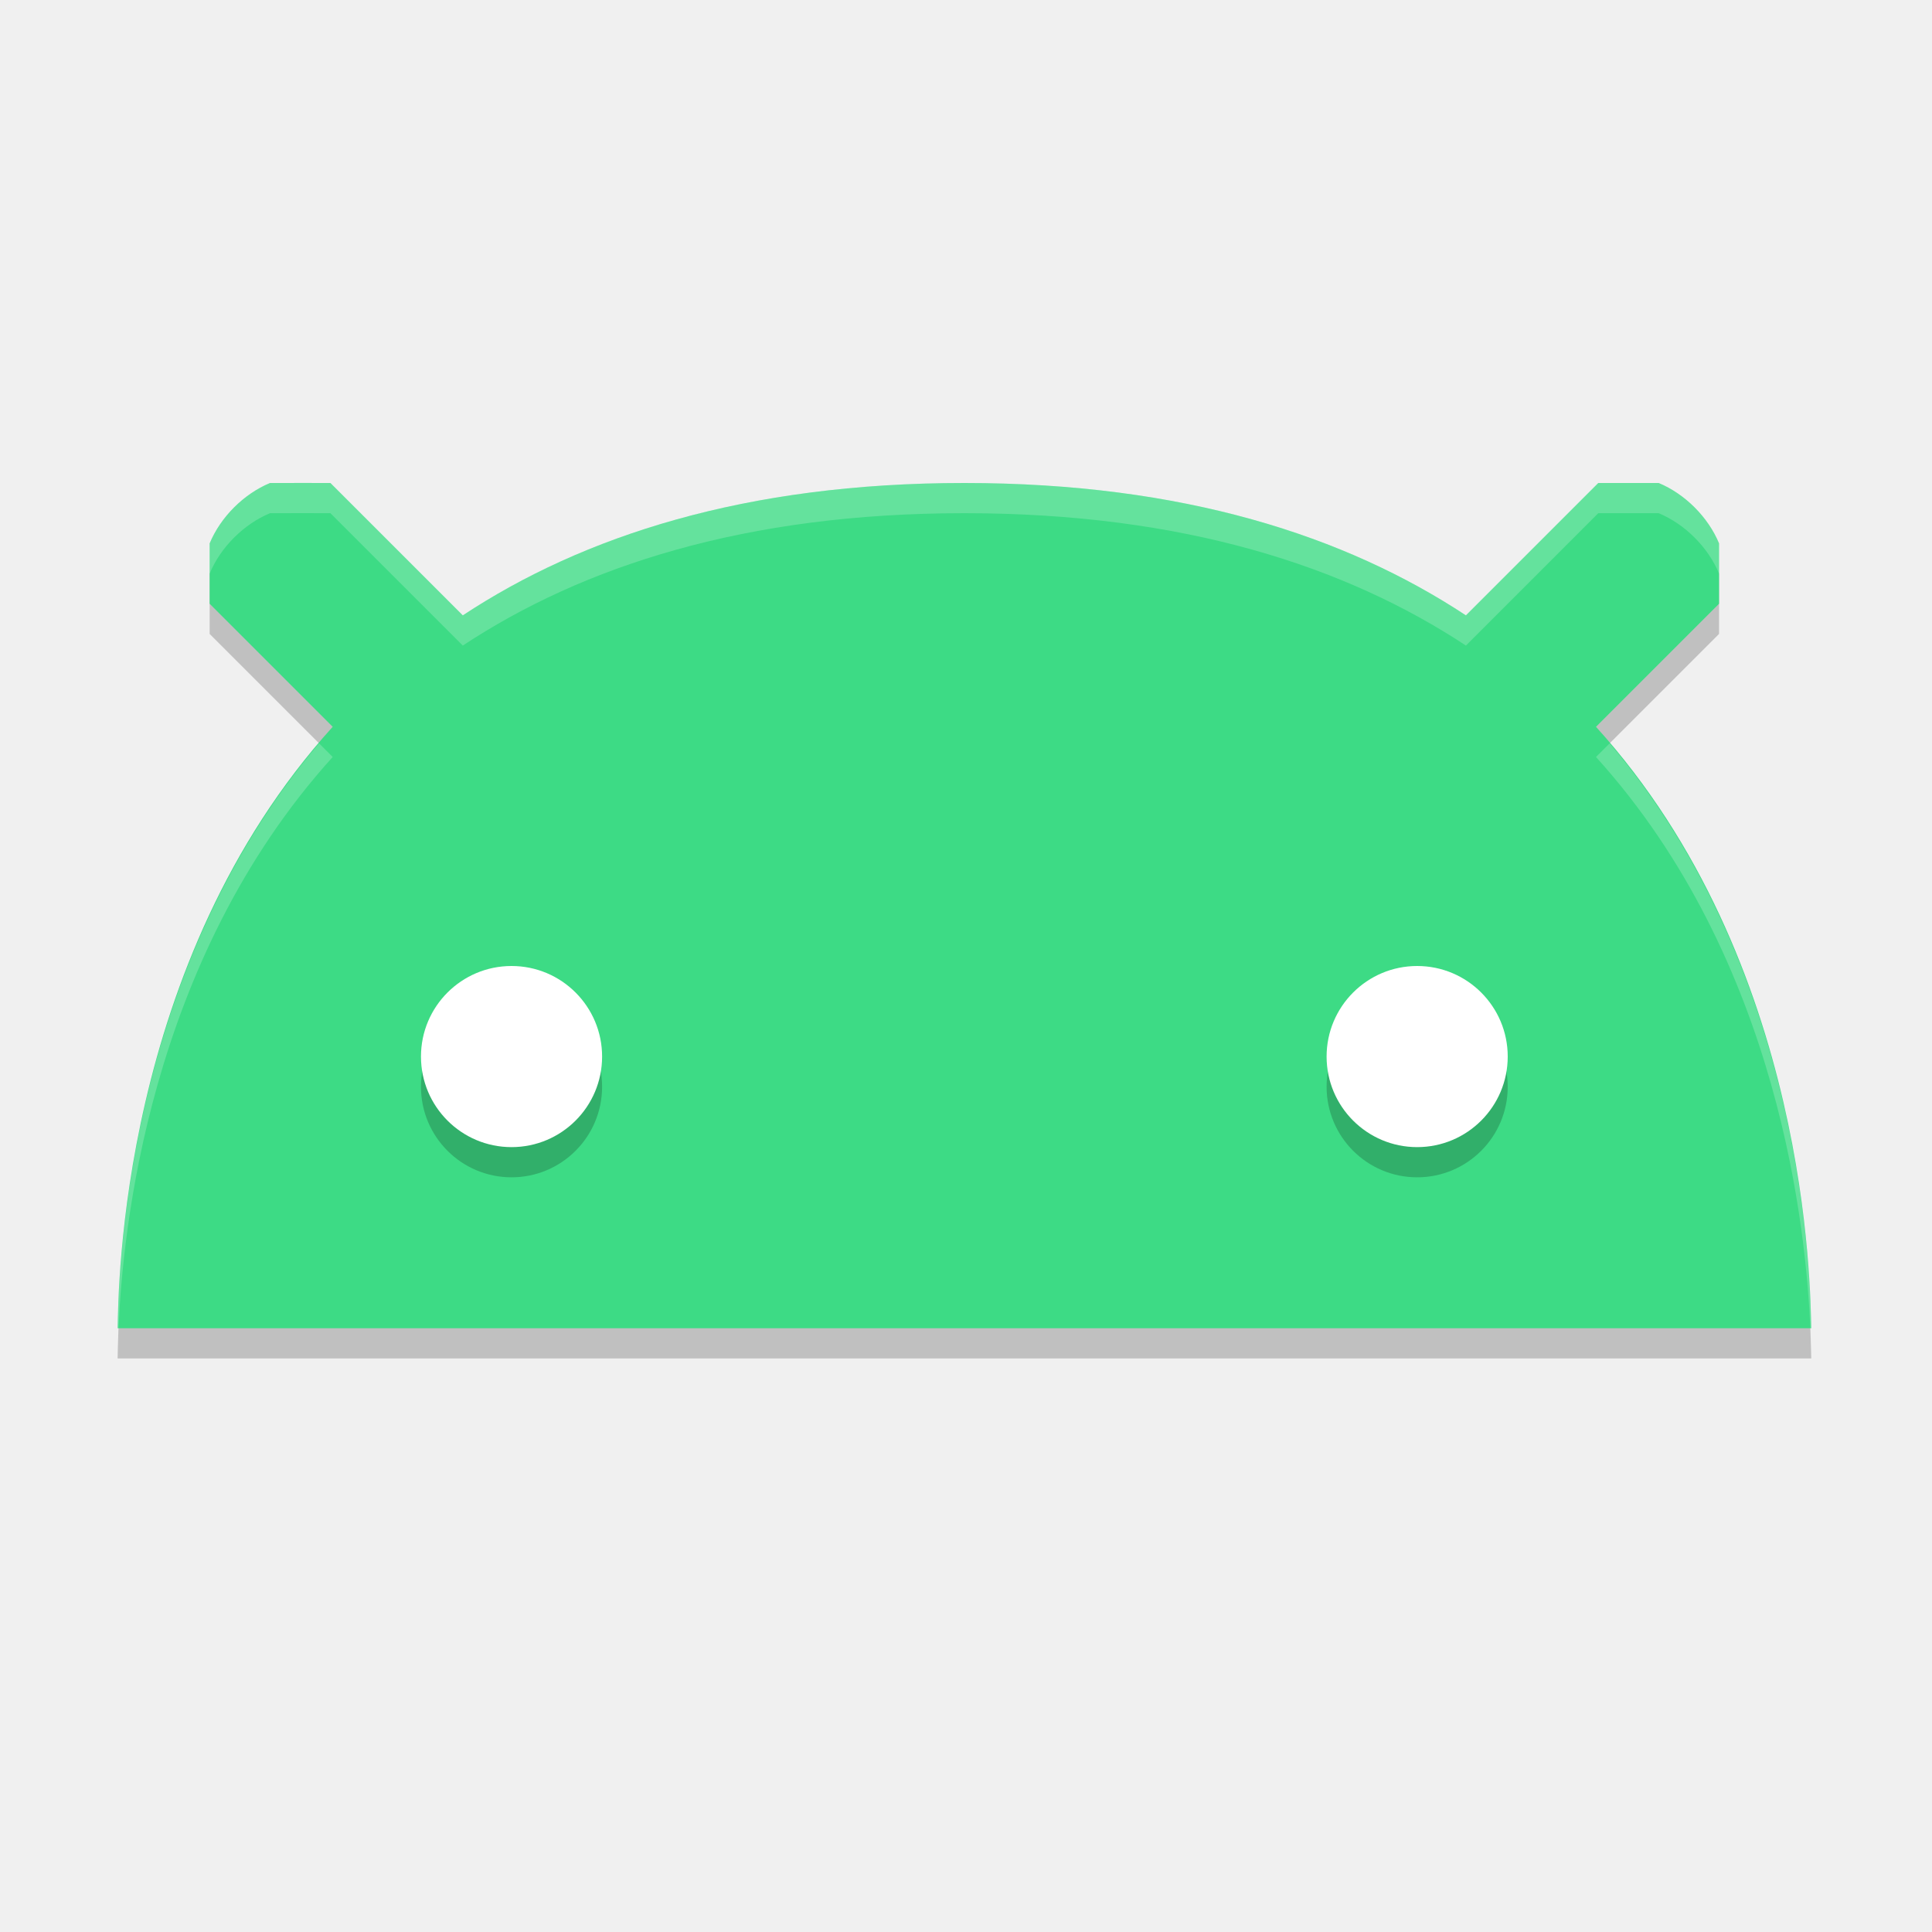
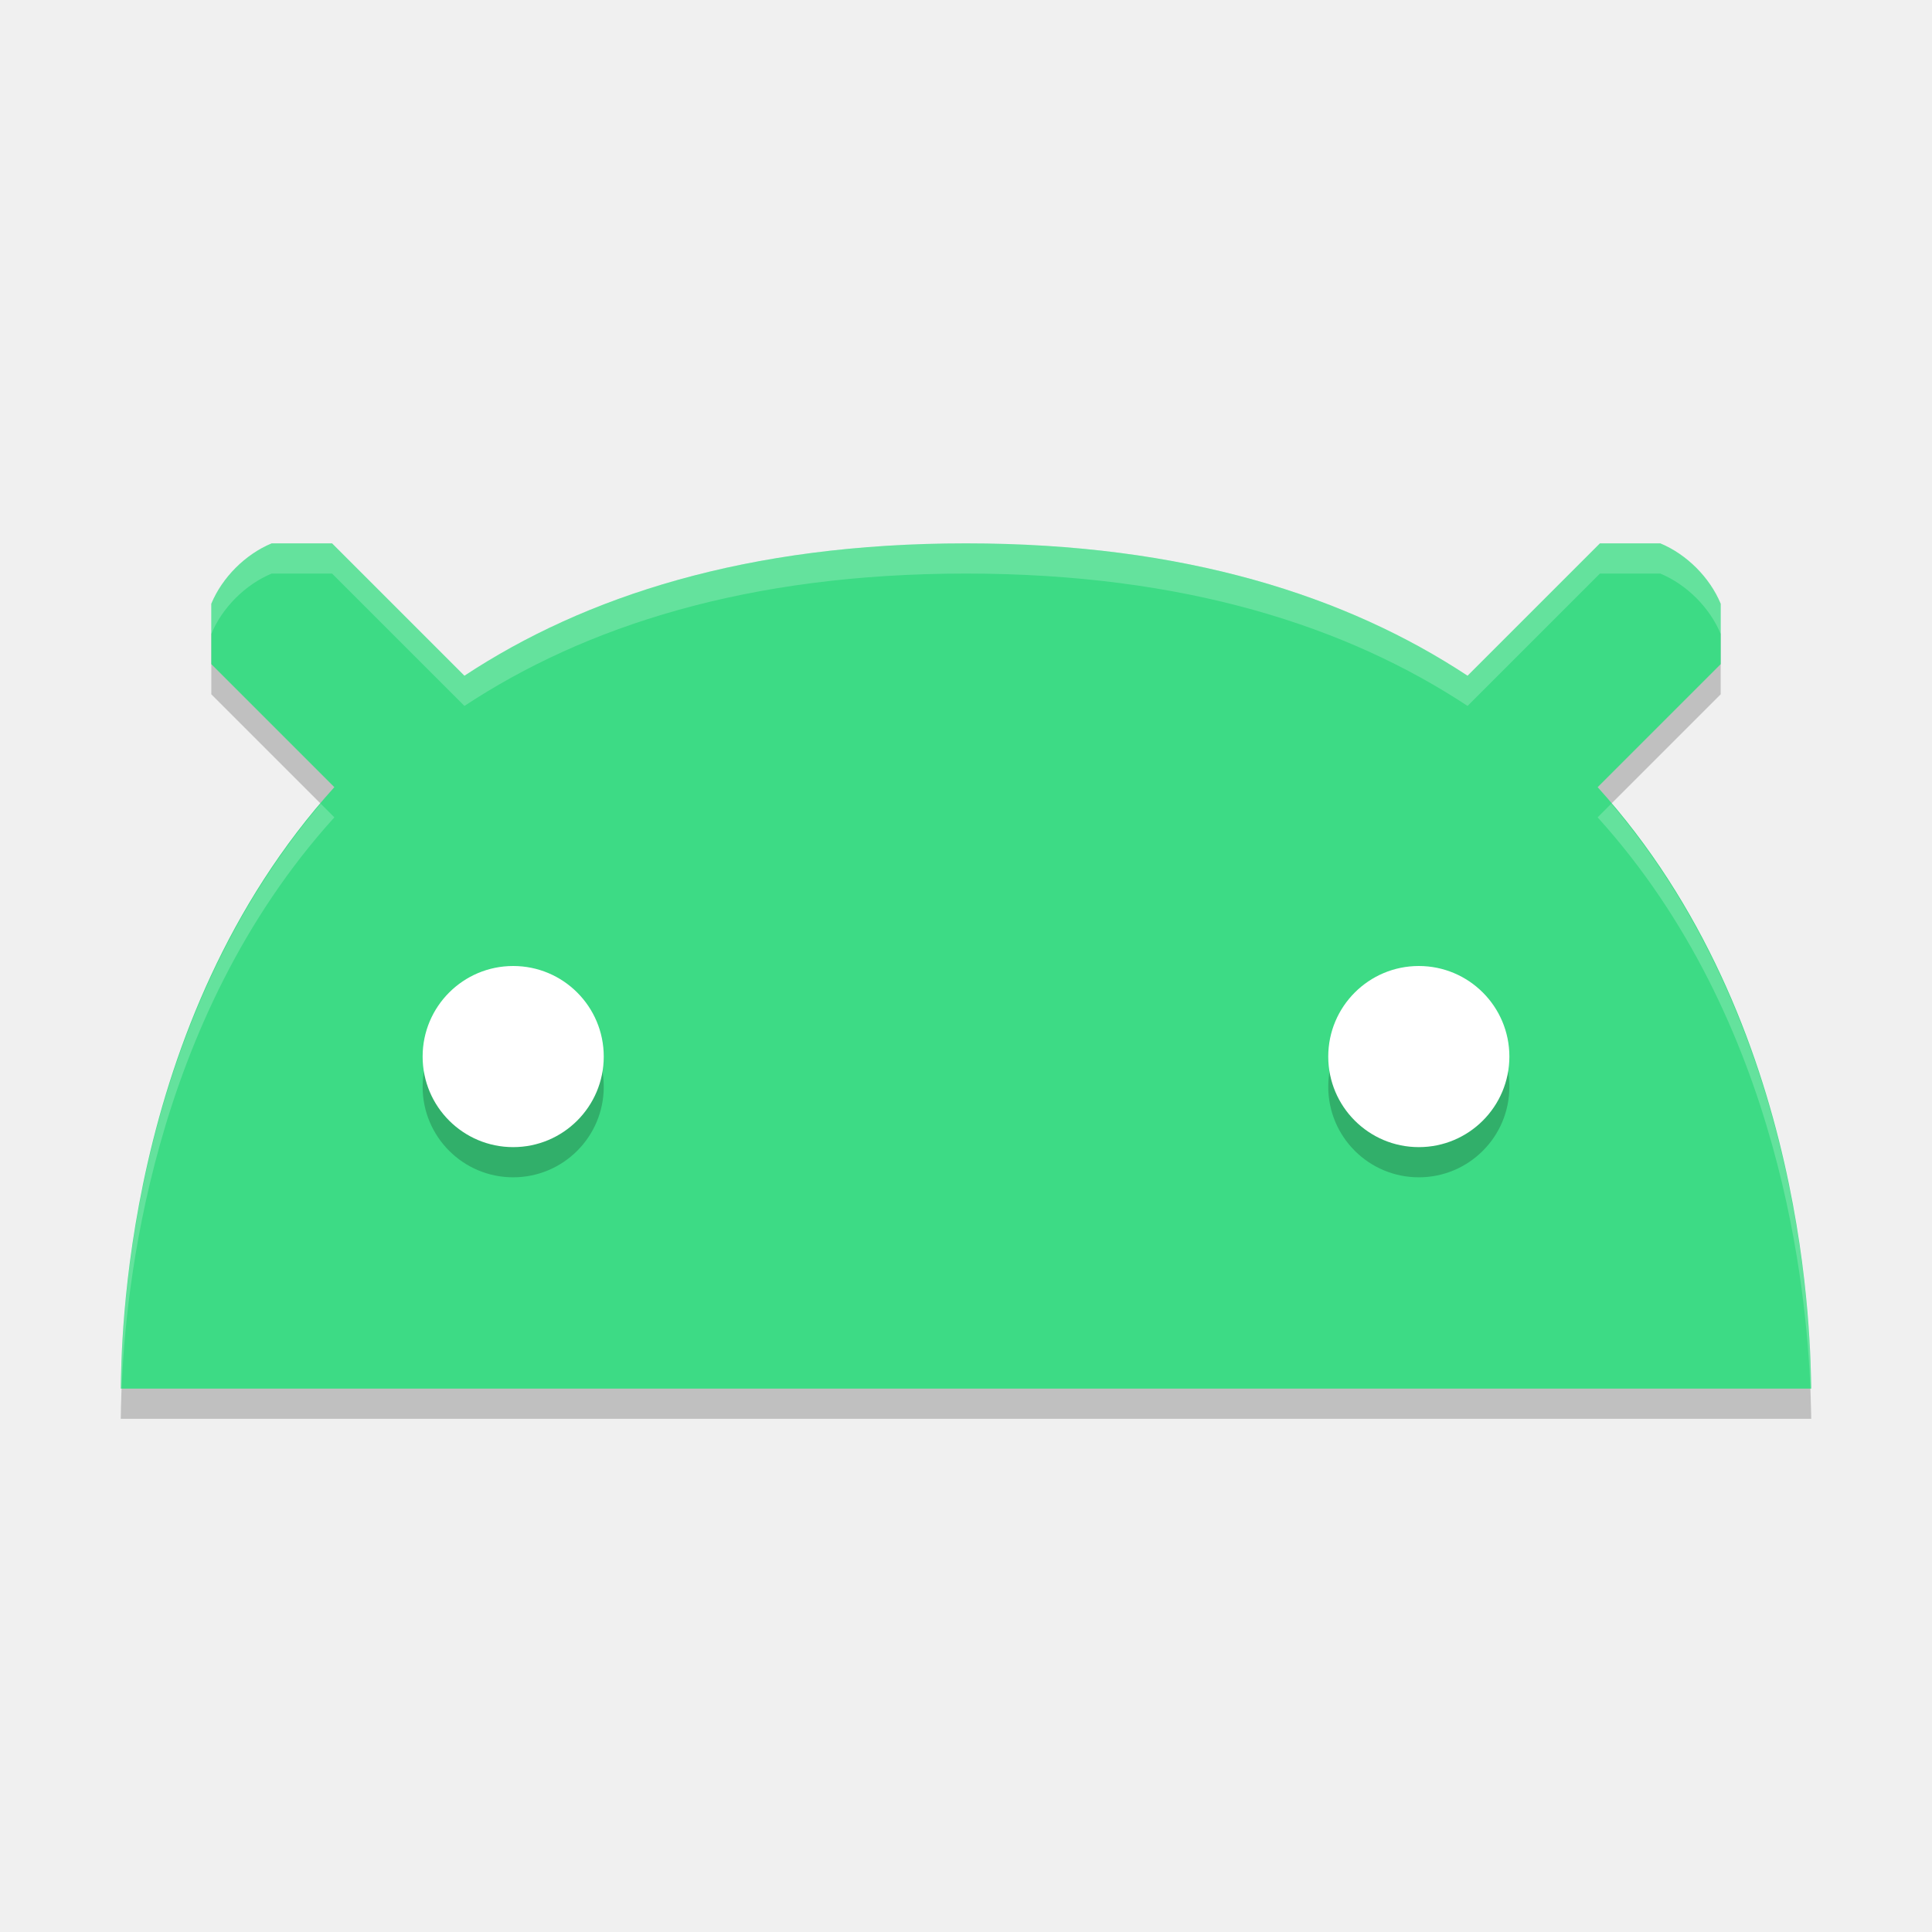
<svg xmlns="http://www.w3.org/2000/svg" width="64" height="64" version="1.1">
-   <g transform="translate(-.054688)">
-     <path d="m9 17c-0.871 0.361-1.639 1.129-2 2v2l4.076 4.076c-7.072 7.815-7.094 18.66-7.125 19.924h56.104c-0.035-1.264-0.058-12.109-7.131-19.924l4.076-4.076v-2c-0.361-0.871-1.129-1.639-2-2h-2l-4.385 4.385c-3.985-2.627-9.351-4.385-16.615-4.385-7.264 0-12.63 1.758-16.615 4.385l-4.385-4.385c-0.663-0.003-1 0-2 0z" style="opacity:.2" />
-     <path d="m 9,16 c -0.871,0.361 -1.639,1.129 -2,2 v 2 l 4.076,4.076 C 4.004,31.891 3.982,42.736 3.951,44 H 60.055 c -0.035,-1.264 -0.058,-12.109 -7.131,-19.924 L 57,20 v -2 c -0.361,-0.871 -1.129,-1.639 -2,-2 h -2 l -4.385,4.385 C 44.63,17.758 39.264,16 32,16 24.736,16 19.37,17.758 15.385,20.385 L 11,16 c -0.663,-0.003 -1,0 -2,0 z" style="fill:#3ddb85" />
-     <path d="m17 33a3 3 0 0 0-3 3 3 3 0 0 0 3 3 3 3 0 0 0 3-3 3 3 0 0 0-3-3zm30 0a3 3 0 0 0-3 3 3 3 0 0 0 3 3 3 3 0 0 0 3-3 3 3 0 0 0-3-3z" style="opacity:.2" />
-     <path d="m17 32a3 3 0 0 0-3 3 3 3 0 0 0 3 3 3 3 0 0 0 3-3 3 3 0 0 0-3-3zm30 0a3 3 0 0 0-3 3 3 3 0 0 0 3 3 3 3 0 0 0 3-3 3 3 0 0 0-3-3z" style="fill:#ffffff" />
-     <path d="m9 16c-0.871 0.361-1.639 1.129-2 2v1c0.361-0.871 1.129-1.639 2-2 1 0 1.337-0.003 2 0l4.385 4.385c3.985-2.627 9.351-4.385 16.615-4.385 7.264 0 12.63 1.758 16.615 4.385l4.385-4.385h2c0.871 0.361 1.639 1.129 2 2v-1c-0.361-0.871-1.129-1.639-2-2h-2l-4.385 4.385c-3.985-2.627-9.351-4.385-16.615-4.385-7.264 0-12.63 1.758-16.615 4.385l-4.385-4.385c-0.663-0.003-1 0-2 0zm1.623 8.623c-6.601 7.765-6.642 18.142-6.672 19.377h0.031c0.133-3.109 0.96-12.146 7.094-18.924zm42.754 0-0.453 0.453c6.134 6.778 6.964 15.815 7.1 18.924h0.031c-0.034-1.235-0.076-11.612-6.678-19.377z" style="fill:#ffffff;opacity:.2" />
-   </g>
+   <path style="opacity:0.2" d="M 9,19 C 8.129,19.361 7.361,20.129 7,21 V 23 L 11.076,27.076 C 4.004,34.891 4.031,45.736 4,47 H 60 C 59.965,45.736 59.997,34.891 52.924,27.076 L 57,23 V 21 C 56.639,20.129 55.871,19.361 55,19 H 53 L 48.615,23.385 C 44.63,20.758 39.264,19 32,19 24.736,19 19.37,20.758 15.385,23.385 L 11,19 Z" />
+   <path style="fill:#3ddb85" d="M 9,18 C 8.129,18.361 7.361,19.129 7,20 V 22 L 11.076,26.076 C 4.004,33.891 4.031,44.736 4,46 H 60 C 59.965,44.736 59.997,33.891 52.924,26.076 L 57,22 V 20 C 56.639,19.129 55.871,18.361 55,18 H 53 L 48.615,22.385 C 44.63,19.758 39.264,18 32,18 24.736,18 19.37,19.758 15.385,22.385 L 11,18 Z" />
+   <circle style="opacity:0.2" cx="17" cy="36" r="3" />
+   <circle style="fill:#ffffff" cx="17" cy="35" r="3" />
+   <circle style="opacity:0.2" cx="47" cy="36" r="3" />
+   <circle style="fill:#ffffff" cx="47" cy="35" r="3" />
+   <path style="opacity:0.2;fill:#ffffff" d="M 9,18 C 8.129,18.361 7.361,19.129 7,20 V 21 C 7.361,20.129 8.129,19.361 9,19 H 11 L 15.385,23.385 C 19.37,20.758 24.736,19 32,19 39.264,19 44.63,20.758 48.615,23.385 L 53,19 H 55 C 55.871,19.361 56.639,20.129 57,21 V 20 C 56.639,19.129 55.871,18.361 55,18 H 53 L 48.615,22.385 C 44.63,19.758 39.264,18 32,18 24.736,18 19.37,19.758 15.385,22.385 L 11,18 Z M 10.623,26.623 C 4.025,34.388 4.03,44.765 4,46 H 4.029 C 4.152,42.891 4.942,33.854 11.076,27.076 Z M 53.377,26.623 52.924,27.076 C 59.058,33.854 59.846,42.891 59.971,46 H 60 C 59.966,44.765 59.976,34.388 53.377,26.623 Z" />
</svg>
